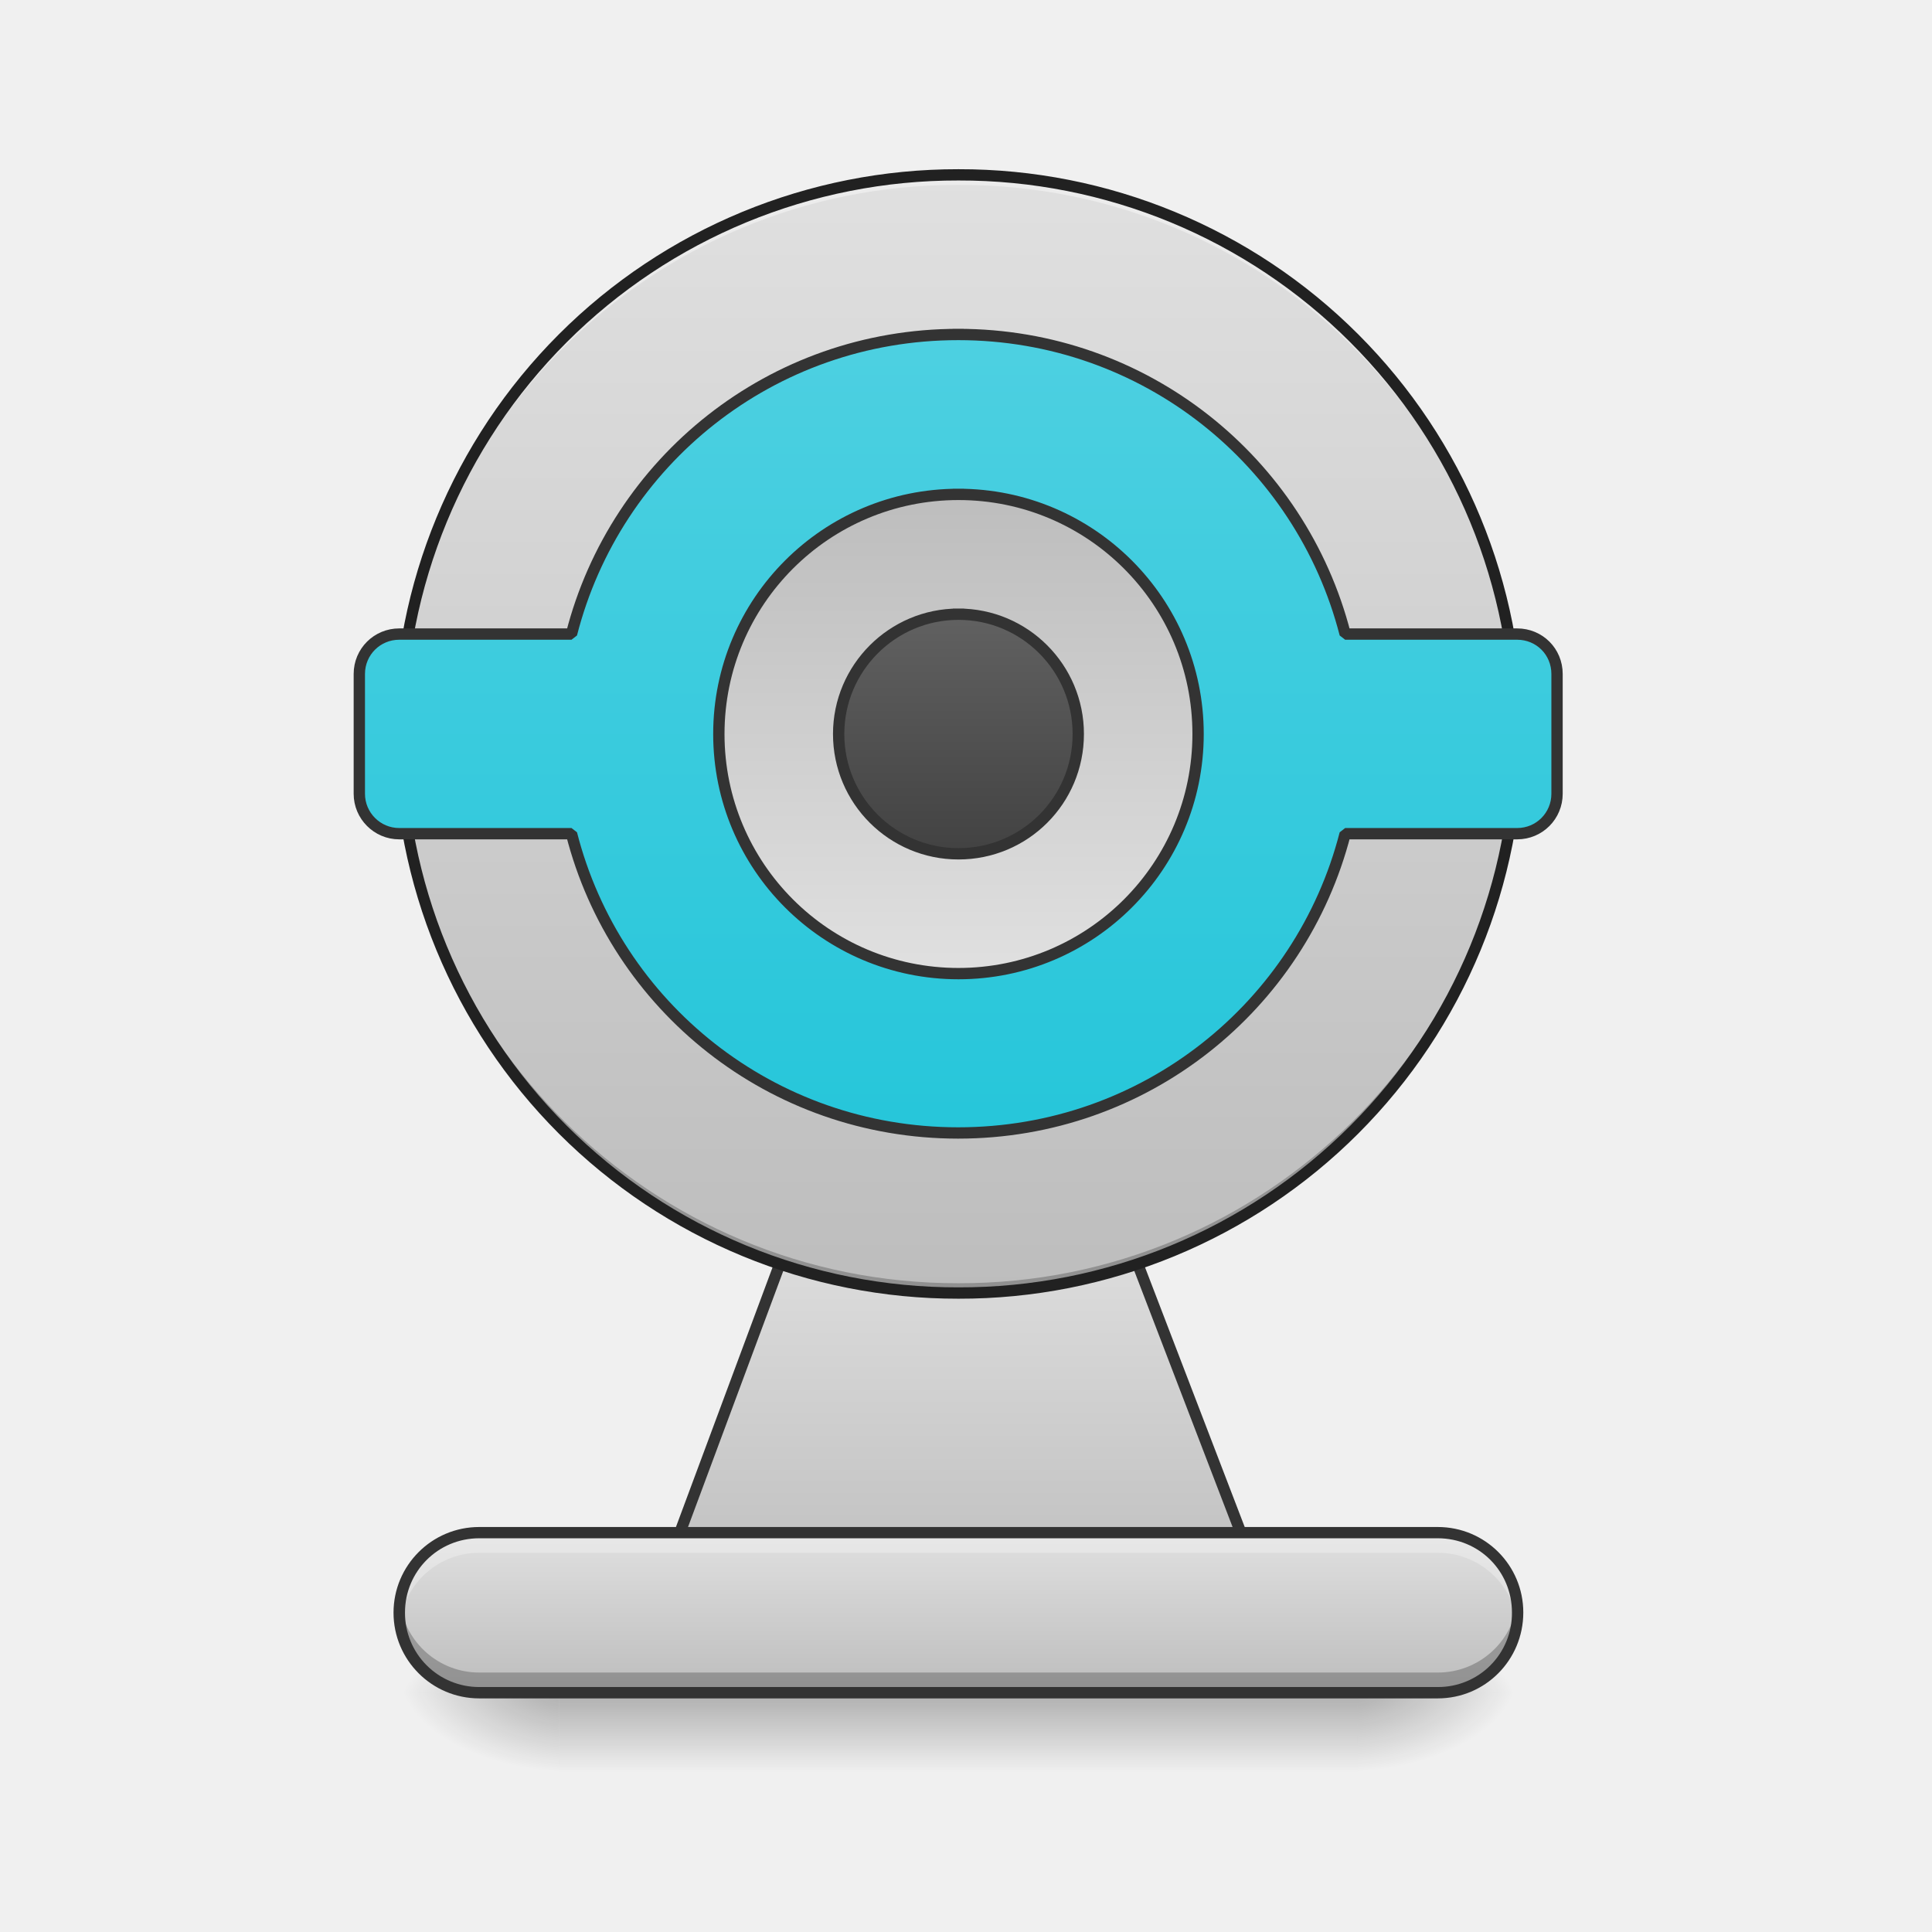
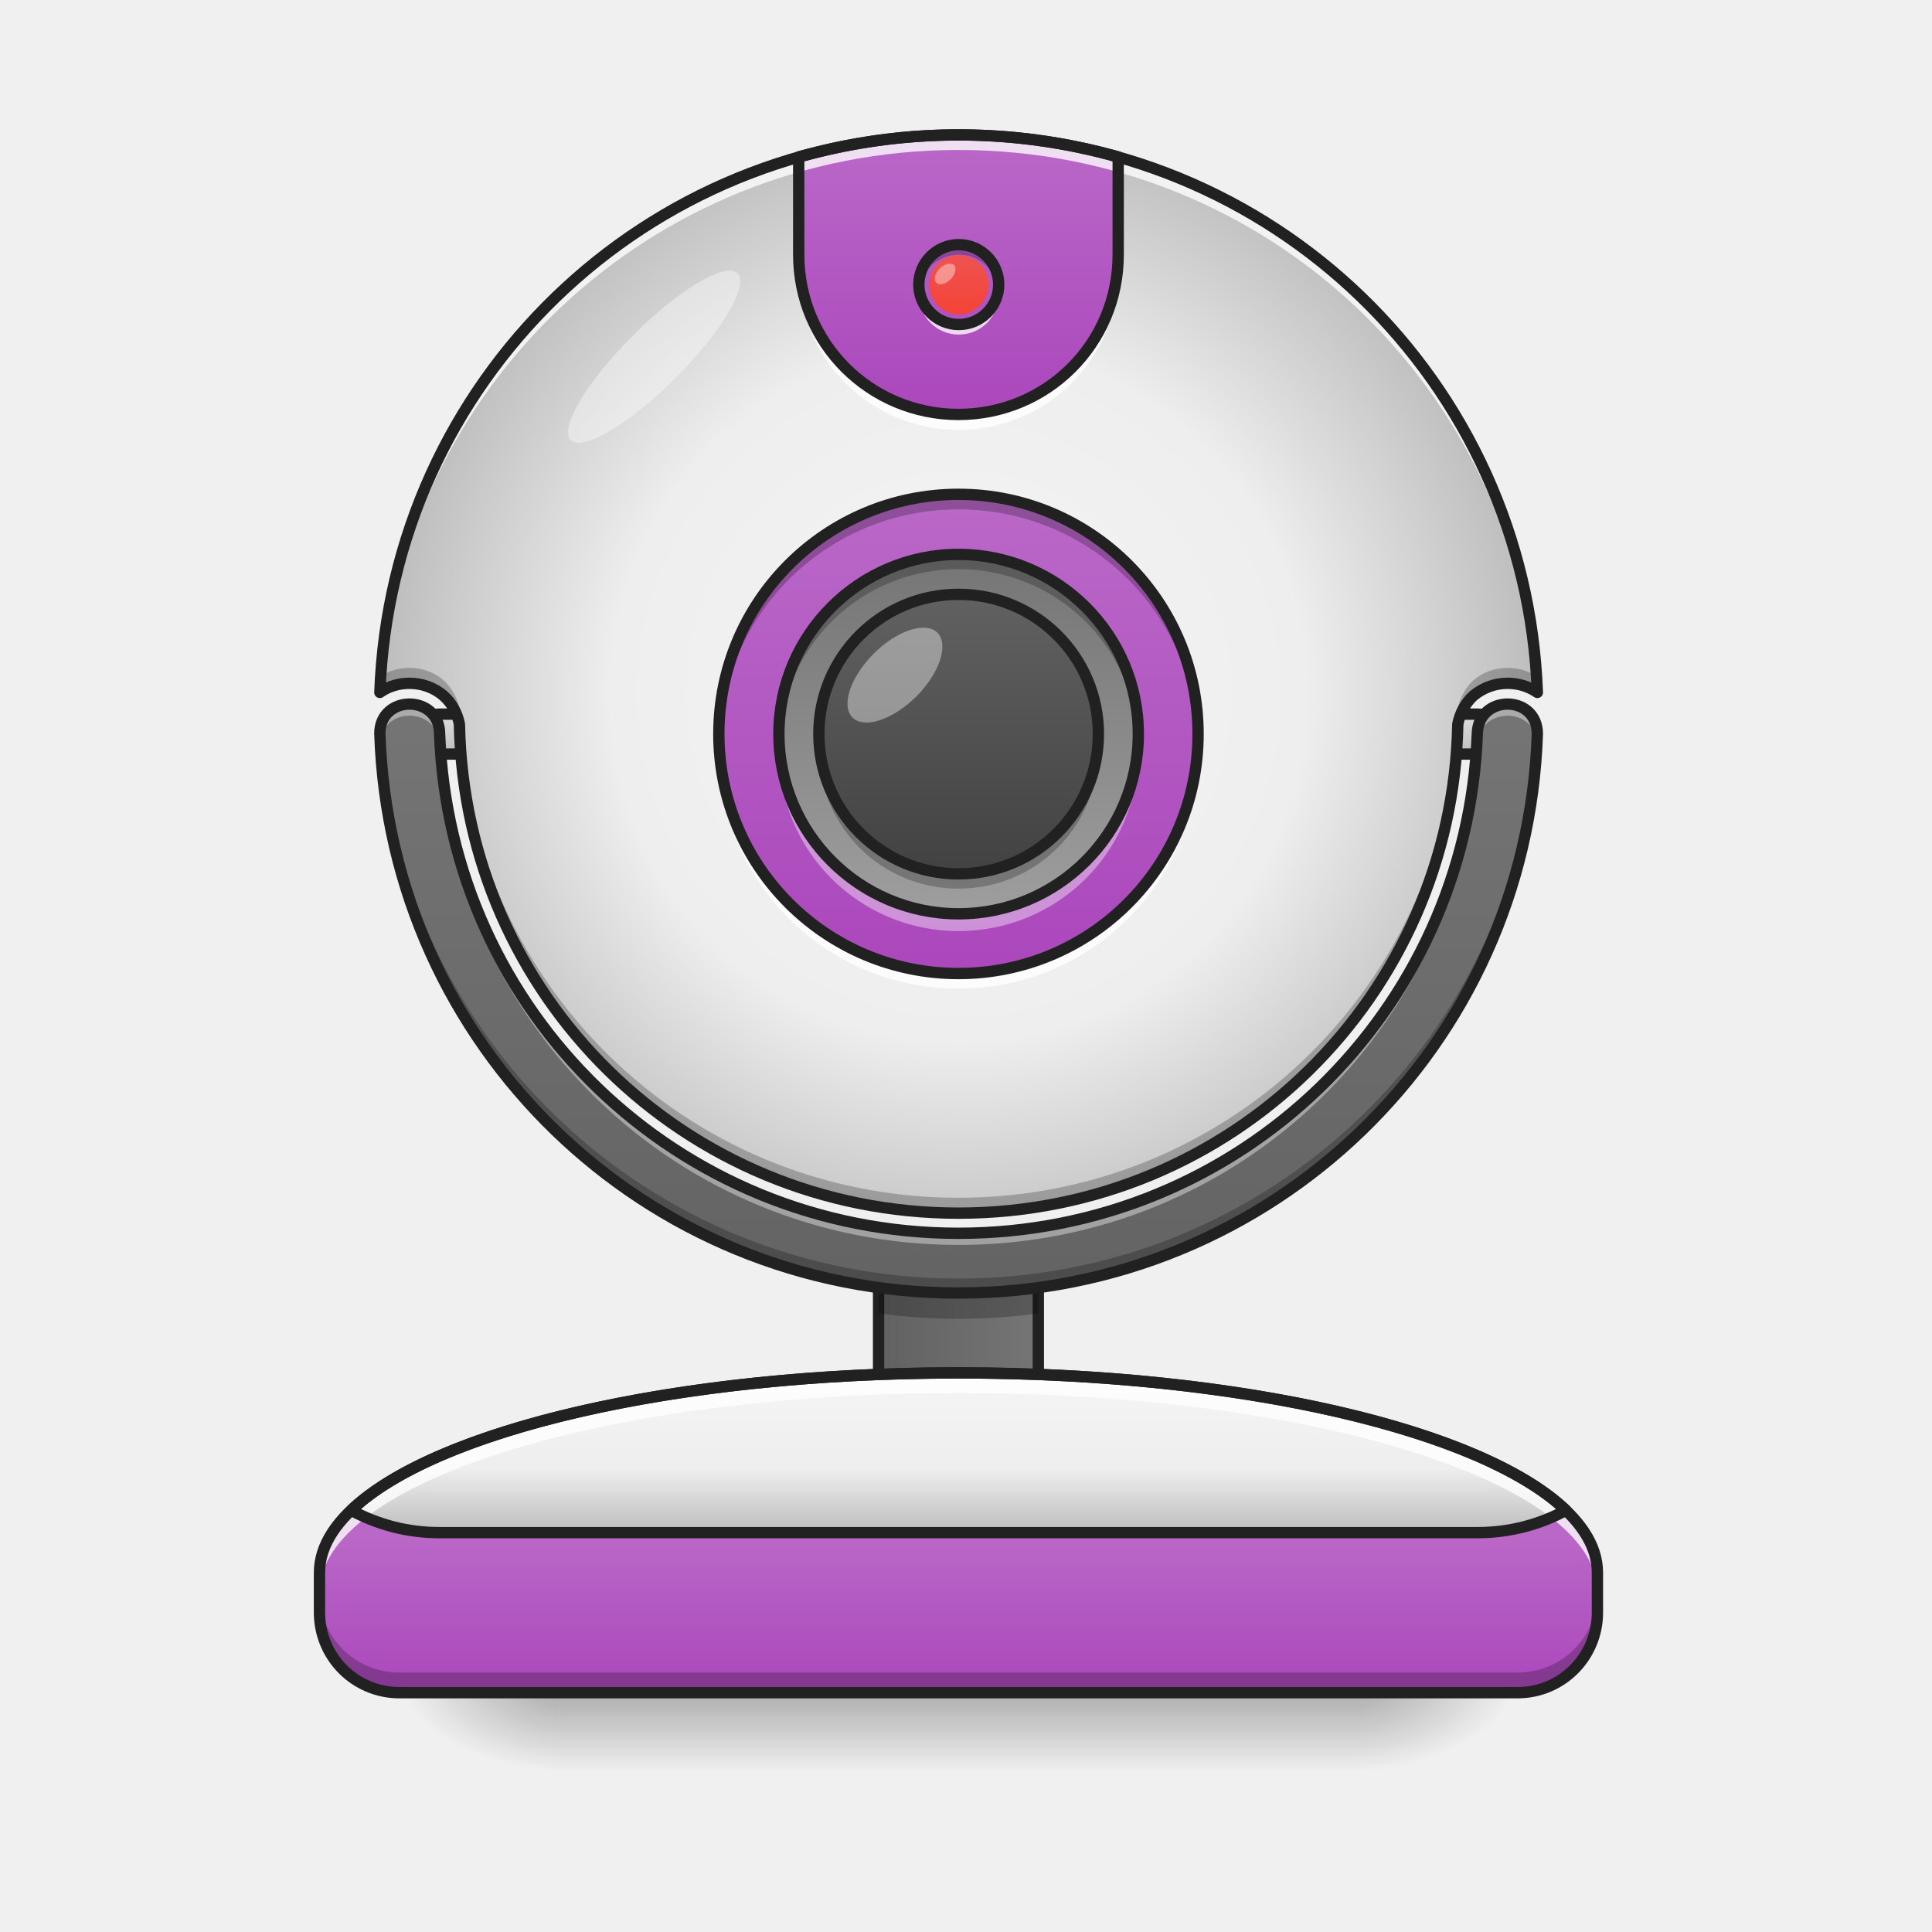
- <svg xmlns="http://www.w3.org/2000/svg" width="32" height="32" viewBox="0 0 24 24">
+ <svg xmlns="http://www.w3.org/2000/svg" width="24px" height="24px" viewBox="0 0 24 24" version="1.1">
  <defs>
-     <radialGradient id="a" gradientUnits="userSpaceOnUse" cx="450.909" cy="189.579" fx="450.909" fy="189.579" r="21.167" gradientTransform="matrix(0 -.0586 -.10548 0 36.617 47.696)">
-       <stop offset="0" stop-opacity=".314" />
-       <stop offset=".222" stop-opacity=".275" />
-       <stop offset="1" stop-opacity="0" />
+     <linearGradient id="linear0" gradientUnits="userSpaceOnUse" x1="119.062" y1="-15.208" x2="119.062" y2="-25.792" gradientTransform="matrix(1,0,0,1,-0.000000000000056843,0)">
+       <stop offset="0" style="stop-color:rgb(74.118%,74.118%,74.118%);stop-opacity:1;" />
+       <stop offset="1" style="stop-color:rgb(87.843%,87.843%,87.843%);stop-opacity:1;" />
+     </linearGradient>
+     <linearGradient id="linear1" gradientUnits="userSpaceOnUse" x1="254" y1="233.5" x2="254" y2="254.667" gradientTransform="matrix(0.0468795,0,0,0.0468795,-0.0000028613,10.07909)">
+       <stop offset="0" style="stop-color:rgb(0%,0%,0%);stop-opacity:0.275;" />
+       <stop offset="1" style="stop-color:rgb(0%,0%,0%);stop-opacity:0;" />
+     </linearGradient>
+     <radialGradient id="radial0" gradientUnits="userSpaceOnUse" cx="450.909" cy="189.579" fx="450.909" fy="189.579" r="21.167" gradientTransform="matrix(0.000000130628,-0.0585994,-0.105479,-0.0000000761539,36.61728,47.6965)">
+       <stop offset="0" style="stop-color:rgb(0%,0%,0%);stop-opacity:0.314;" />
+       <stop offset="0.222" style="stop-color:rgb(0%,0%,0%);stop-opacity:0.275;" />
+       <stop offset="1" style="stop-color:rgb(0%,0%,0%);stop-opacity:0;" />
    </radialGradient>
-     <radialGradient id="b" gradientUnits="userSpaceOnUse" cx="450.909" cy="189.579" fx="450.909" fy="189.579" r="21.167" gradientTransform="matrix(0 .0586 .10548 0 -12.803 -5.646)">
-       <stop offset="0" stop-opacity=".314" />
-       <stop offset=".222" stop-opacity=".275" />
-       <stop offset="1" stop-opacity="0" />
+     <radialGradient id="radial1" gradientUnits="userSpaceOnUse" cx="450.909" cy="189.579" fx="450.909" fy="189.579" r="21.167" gradientTransform="matrix(-0.000000130628,0.0585994,0.105479,0.0000000761539,-12.80251,-5.645609)">
+       <stop offset="0" style="stop-color:rgb(0%,0%,0%);stop-opacity:0.314;" />
+       <stop offset="0.222" style="stop-color:rgb(0%,0%,0%);stop-opacity:0.275;" />
+       <stop offset="1" style="stop-color:rgb(0%,0%,0%);stop-opacity:0;" />
    </radialGradient>
-     <radialGradient id="c" gradientUnits="userSpaceOnUse" cx="450.909" cy="189.579" fx="450.909" fy="189.579" r="21.167" gradientTransform="matrix(0 -.0586 .10548 0 -12.803 47.696)">
-       <stop offset="0" stop-opacity=".314" />
-       <stop offset=".222" stop-opacity=".275" />
-       <stop offset="1" stop-opacity="0" />
+     <radialGradient id="radial2" gradientUnits="userSpaceOnUse" cx="450.909" cy="189.579" fx="450.909" fy="189.579" r="21.167" gradientTransform="matrix(-0.000000130628,-0.0585994,0.105479,-0.0000000761539,-12.80251,47.6965)">
+       <stop offset="0" style="stop-color:rgb(0%,0%,0%);stop-opacity:0.314;" />
+       <stop offset="0.222" style="stop-color:rgb(0%,0%,0%);stop-opacity:0.275;" />
+       <stop offset="1" style="stop-color:rgb(0%,0%,0%);stop-opacity:0;" />
    </radialGradient>
-     <radialGradient id="d" gradientUnits="userSpaceOnUse" cx="450.909" cy="189.579" fx="450.909" fy="189.579" r="21.167" gradientTransform="matrix(0 .0586 -.10548 0 36.617 -5.646)">
-       <stop offset="0" stop-opacity=".314" />
-       <stop offset=".222" stop-opacity=".275" />
-       <stop offset="1" stop-opacity="0" />
+     <radialGradient id="radial3" gradientUnits="userSpaceOnUse" cx="450.909" cy="189.579" fx="450.909" fy="189.579" r="21.167" gradientTransform="matrix(0.000000130628,0.0585994,-0.105479,0.0000000761539,36.61728,-5.64561)">
+       <stop offset="0" style="stop-color:rgb(0%,0%,0%);stop-opacity:0.314;" />
+       <stop offset="0.222" style="stop-color:rgb(0%,0%,0%);stop-opacity:0.275;" />
+       <stop offset="1" style="stop-color:rgb(0%,0%,0%);stop-opacity:0;" />
    </radialGradient>
-     <linearGradient id="e" gradientUnits="userSpaceOnUse" x1="255.323" y1="233.5" x2="255.323" y2="254.667" gradientTransform="matrix(.01002 0 0 .04688 9.101 10.08)">
-       <stop offset="0" stop-opacity=".275" />
-       <stop offset="1" stop-opacity="0" />
+     <linearGradient id="linear2" gradientUnits="userSpaceOnUse" x1="232.833" y1="143.542" x2="275.167" y2="143.542" gradientTransform="matrix(1,0,0,1,0,0)">
+       <stop offset="0" style="stop-color:rgb(38.039%,38.039%,38.039%);stop-opacity:1;" />
+       <stop offset="1" style="stop-color:rgb(45.882%,45.882%,45.882%);stop-opacity:1;" />
    </linearGradient>
-     <linearGradient id="f" gradientUnits="userSpaceOnUse" x1="254" y1="212.333" x2="254" y2="106.5">
-       <stop offset="0" stop-color="#bdbdbd" />
-       <stop offset="1" stop-color="#e0e0e0" />
+     <linearGradient id="linear3" gradientUnits="userSpaceOnUse" x1="920" y1="1535.118" x2="920" y2="1695.118" gradientTransform="matrix(0.0124035,0,0,0.0124035,0,0.00000000000000141)">
+       <stop offset="0" style="stop-color:rgb(72.941%,40.784%,78.431%);stop-opacity:1;" />
+       <stop offset="1" style="stop-color:rgb(67.059%,27.843%,73.725%);stop-opacity:1;" />
    </linearGradient>
-     <linearGradient id="g" gradientUnits="userSpaceOnUse" x1="275.166" y1="233.5" x2="275.166" y2="-62.833" gradientTransform="matrix(.04688 0 0 .04688 -2.48 5.118)">
-       <stop offset="0" stop-color="#bdbdbd" />
-       <stop offset="1" stop-color="#e0e0e0" />
+     <linearGradient id="linear4" gradientUnits="userSpaceOnUse" x1="119.062" y1="-15.208" x2="119.062" y2="-25.792" gradientTransform="matrix(1,0,0,1,0,0)">
+       <stop offset="0" style="stop-color:rgb(74.118%,74.118%,74.118%);stop-opacity:1;" />
+       <stop offset="1" style="stop-color:rgb(87.843%,87.843%,87.843%);stop-opacity:1;" />
    </linearGradient>
-     <linearGradient id="h" gradientUnits="userSpaceOnUse" x1="254" y1="85.333" x2="254" y2="-126.333" gradientTransform="matrix(3.77953 0 0 3.77953 0 812.598)">
-       <stop offset="0" stop-color="#26c6da" />
-       <stop offset="1" stop-color="#4dd0e1" />
+     <linearGradient id="linear5" gradientUnits="userSpaceOnUse" x1="960" y1="1375.118" x2="960" y2="695.118" gradientTransform="matrix(0.0124035,0,0,0.0124035,0,0.00000000000000141)">
+       <stop offset="0" style="stop-color:rgb(38.039%,38.039%,38.039%);stop-opacity:1;" />
+       <stop offset="1" style="stop-color:rgb(45.882%,45.882%,45.882%);stop-opacity:1;" />
    </linearGradient>
-     <linearGradient id="i" gradientUnits="userSpaceOnUse" x1="264.583" y1="-84" x2="264.583" y2="43">
-       <stop offset="0" stop-color="#bdbdbd" />
-       <stop offset="1" stop-color="#e0e0e0" />
+     <radialGradient id="radial4" gradientUnits="userSpaceOnUse" cx="960" cy="699.546" fx="960" fy="699.546" r="579.602" gradientTransform="matrix(0.0124035,0,0,0.0124121,0.0000000158589,-0.0608844)">
+       <stop offset="0" style="stop-color:rgb(96.078%,96.078%,96.078%);stop-opacity:1;" />
+       <stop offset="0.6" style="stop-color:rgb(93.333%,93.333%,93.333%);stop-opacity:1;" />
+       <stop offset="1" style="stop-color:rgb(74.118%,74.118%,74.118%);stop-opacity:1;" />
+     </radialGradient>
+     <linearGradient id="linear6" gradientUnits="userSpaceOnUse" x1="264.583" y1="-84" x2="264.583" y2="43" gradientTransform="matrix(0.0468795,0,0,0.0468795,0,10.07909)">
+       <stop offset="0" style="stop-color:rgb(72.941%,40.784%,78.431%);stop-opacity:1;" />
+       <stop offset="1" style="stop-color:rgb(67.059%,27.843%,73.725%);stop-opacity:1;" />
    </linearGradient>
-     <linearGradient id="j" gradientUnits="userSpaceOnUse" x1="254" y1="233.5" x2="254" y2="191.167" gradientTransform="matrix(.04688 0 0 .04688 0 10.08)">
-       <stop offset="0" stop-color="#bdbdbd" />
-       <stop offset="1" stop-color="#e0e0e0" />
+     <linearGradient id="linear7" gradientUnits="userSpaceOnUse" x1="275.167" y1="148.833" x2="275.167" y2="191.167" gradientTransform="matrix(0.0468795,0,0,0.0468795,0,10.07909)">
+       <stop offset="0" style="stop-color:rgb(96.078%,96.078%,96.078%);stop-opacity:1;" />
+       <stop offset="0.6" style="stop-color:rgb(93.333%,93.333%,93.333%);stop-opacity:1;" />
+       <stop offset="1" style="stop-color:rgb(74.118%,74.118%,74.118%);stop-opacity:1;" />
    </linearGradient>
-     <linearGradient id="k" gradientUnits="userSpaceOnUse" x1="243.417" y1="11.25" x2="243.417" y2="-52.25">
-       <stop offset="0" stop-color="#424242" />
-       <stop offset="1" stop-color="#616161" />
+     <linearGradient id="linear8" gradientUnits="userSpaceOnUse" x1="960" y1="135.118" x2="960" y2="415.118" gradientTransform="matrix(0.0124035,0,0,0.0124035,0,0.00000000000000141)">
+       <stop offset="0" style="stop-color:rgb(72.941%,40.784%,78.431%);stop-opacity:1;" />
+       <stop offset="1" style="stop-color:rgb(67.059%,27.843%,73.725%);stop-opacity:1;" />
+     </linearGradient>
+     <linearGradient id="linear9" gradientUnits="userSpaceOnUse" x1="259.292" y1="-68.125" x2="259.292" y2="27.125" gradientTransform="matrix(0.0468795,0,0,0.0468795,0,10.07909)">
+       <stop offset="0" style="stop-color:rgb(45.882%,45.882%,45.882%);stop-opacity:1;" />
+       <stop offset="1" style="stop-color:rgb(61.961%,61.961%,61.961%);stop-opacity:1;" />
+     </linearGradient>
+     <linearGradient id="linear10" gradientUnits="userSpaceOnUse" x1="254" y1="27.125" x2="254" y2="-68.125" gradientTransform="matrix(0.0364618,0,0,0.0364618,2.646086,9.865525)">
+       <stop offset="0" style="stop-color:rgb(25.882%,25.882%,25.882%);stop-opacity:1;" />
+       <stop offset="1" style="stop-color:rgb(38.039%,38.039%,38.039%);stop-opacity:1;" />
+     </linearGradient>
+     <linearGradient id="linear11" gradientUnits="userSpaceOnUse" x1="169.333" y1="-15.208" x2="169.333" y2="-25.792" gradientTransform="matrix(0.0695734,0,0,0.0695734,0.130234,4.962728)">
+       <stop offset="0" style="stop-color:rgb(95.686%,26.275%,21.176%);stop-opacity:1;" />
+       <stop offset="1" style="stop-color:rgb(93.725%,32.549%,31.373%);stop-opacity:1;" />
    </linearGradient>
  </defs>
-   <path d="M16.867 21.027h1.985v-.996h-1.985zm0 0" fill="url(#a)" />
-   <path d="M6.945 21.027H4.961v.993h1.984zm0 0" fill="url(#b)" />
-   <path d="M6.945 21.027H4.961v-.996h1.984zm0 0" fill="url(#c)" />
-   <path d="M16.867 21.027h1.985v.993h-1.985zm0 0" fill="url(#d)" />
-   <path d="M6.945 20.531h9.922v1.489H6.945zm0 0" fill="url(#e)" />
-   <path d="M232.811 85.305h42.33c11.748 0 16.998 10.249 21.164 21.164l32.497 84.659c4.25 10.999-41.913 21.165-53.662 21.165h-42.329c-11.665 0-56.744-10.166-52.662-21.165l31.497-84.659c4.083-10.999 9.5-21.164 21.165-21.164zm0 0" transform="matrix(.04688 0 0 .04688 0 10.08)" fill="url(#f)" stroke-width="3" stroke-linecap="square" stroke-linejoin="bevel" stroke="#333" />
-   <path d="M11.906 2.172a6.945 6.945 0 1 1 0 13.89 6.945 6.945 0 0 1 0-13.89zm0 0" fill="url(#g)" />
-   <path d="M11.906 2.172a6.93 6.93 0 0 0-6.945 6.945v.063a6.93 6.93 0 0 1 6.945-6.883 6.927 6.927 0 0 1 6.946 6.883v-.063a6.93 6.93 0 0 0-6.946-6.945zm0 0" fill="#fff" fill-opacity=".392" />
-   <path d="M11.906 16.063a6.93 6.93 0 0 1-6.945-6.946v-.062a6.933 6.933 0 0 0 6.945 6.886 6.93 6.93 0 0 0 6.946-6.886v.062a6.93 6.93 0 0 1-6.946 6.945zm0 0" fill-opacity=".235" />
-   <path d="M11.906 2.102a7.003 7.003 0 0 0-7.015 7.015 7.003 7.003 0 0 0 7.015 7.016 7 7 0 0 0 7.016-7.016 7 7 0 0 0-7.016-7.015zm0 .14a6.858 6.858 0 0 1 6.875 6.875 6.855 6.855 0 0 1-6.875 6.875 6.858 6.858 0 0 1-6.875-6.875 6.86 6.86 0 0 1 6.875-6.875zm0 0" fill="#212121" />
-   <path d="M959.908 335.086c-187.068 0-343.274 127.232-387.364 300.129H399.962c-22.045 0-39.996 17.636-39.996 39.996V795.2c0 22.045 17.95 39.996 39.996 39.996h172.582c44.09 172.897 200.296 299.814 387.364 299.814 187.07 0 343.275-126.917 387.68-299.814h172.267c22.36 0 39.996-17.951 39.996-39.996V675.21c0-22.36-17.636-39.996-39.996-39.996h-172.267c-44.405-172.897-200.61-300.129-387.68-300.129zm0 0" transform="scale(.0124)" fill="url(#h)" stroke-width="11.339" stroke-linecap="square" stroke-linejoin="bevel" stroke="#333" />
-   <path d="M253.976-84.013c35.08 0 63.494 28.414 63.494 63.494s-28.414 63.494-63.494 63.494-63.494-28.414-63.494-63.494 28.414-63.494 63.494-63.494zm0 0" transform="matrix(.04688 0 0 .04688 0 10.08)" fill="url(#i)" stroke-width="3" stroke-linecap="square" stroke-linejoin="bevel" stroke="#333" />
-   <path d="M5.953 19.04H17.86c.551 0 .993.444.993.991 0 .551-.442.996-.993.996H5.953a.994.994 0 0 1 0-1.988zm0 0" fill="url(#j)" />
-   <path d="M253.976-52.266c17.581 0 31.747 14.25 31.747 31.747 0 17.582-14.166 31.747-31.747 31.747-17.499 0-31.747-14.165-31.747-31.747 0-17.498 14.248-31.747 31.747-31.747zm0 0" transform="matrix(.04688 0 0 .04688 0 10.08)" fill="url(#k)" stroke-width="3" stroke-linecap="square" stroke-linejoin="bevel" stroke="#333" />
-   <path d="M5.953 19.04a.991.991 0 0 0-.984 1.116.992.992 0 0 1 .984-.867H17.86c.508 0 .926.379.989.867.004-.039.004-.082.004-.125a.991.991 0 0 0-.993-.992zm0 0" fill="#f6f6f6" fill-opacity=".392" />
-   <path d="M4.969 19.91a.992.992 0 0 0 .984 1.117H17.86c.551 0 .993-.445.993-.996 0-.039 0-.082-.004-.12a.996.996 0 0 1-.989.866H5.953a.992.992 0 0 1-.984-.867zm0 0" fill-opacity=".235" />
-   <path d="M5.953 18.969a1.064 1.064 0 0 0 0 2.129H17.86c.59 0 1.063-.477 1.063-1.067 0-.586-.473-1.062-1.063-1.062zm0 .14H17.86c.516 0 .922.41.922.922a.917.917 0 0 1-.922.926H5.953a.92.92 0 0 1-.922-.926c0-.511.41-.922.922-.922zm0 0" fill="#333" />
+   <g id="surface1">
+     <path style="fill-rule:nonzero;fill:url(#linear0);stroke-width:3;stroke-linecap:round;stroke-linejoin:round;stroke:rgb(12.941%,12.941%,12.941%);stroke-opacity:1;stroke-miterlimit:4;" d="M 116.421 -25.768 L 121.671 -25.768 C 124.671 -25.768 127.004 -23.435 127.004 -20.519 C 127.004 -17.602 124.671 -15.186 121.671 -15.186 L 116.421 -15.186 C 113.505 -15.186 111.089 -17.602 111.089 -20.519 C 111.089 -23.435 113.505 -25.768 116.421 -25.768 Z M 116.421 -25.768 " transform="matrix(0.0468795,0,0,0.0468795,12.6516,10.07909)" />
+     <path style=" stroke:none;fill-rule:nonzero;fill:url(#linear1);" d="M 6.945 21.027 L 16.867 21.027 L 16.867 22.02 L 6.945 22.02 Z M 6.945 21.027 " />
+     <path style=" stroke:none;fill-rule:nonzero;fill:url(#radial0);" d="M 16.867 21.027 L 18.852 21.027 L 18.852 20.031 L 16.867 20.031 Z M 16.867 21.027 " />
+     <path style=" stroke:none;fill-rule:nonzero;fill:url(#radial1);" d="M 6.945 21.027 L 4.961 21.027 L 4.961 22.02 L 6.945 22.02 Z M 6.945 21.027 " />
+     <path style=" stroke:none;fill-rule:nonzero;fill:url(#radial2);" d="M 6.945 21.027 L 4.961 21.027 L 4.961 20.031 L 6.945 20.031 Z M 6.945 21.027 " />
+     <path style=" stroke:none;fill-rule:nonzero;fill:url(#radial3);" d="M 16.867 21.027 L 18.852 21.027 L 18.852 22.02 L 16.867 22.02 Z M 16.867 21.027 " />
+     <path style="fill-rule:nonzero;fill:url(#linear2);stroke-width:3;stroke-linecap:round;stroke-linejoin:round;stroke:rgb(12.941%,12.941%,12.941%);stroke-opacity:1;stroke-miterlimit:4;" d="M 243.393 117.052 L 264.558 117.052 C 270.391 117.052 275.14 121.801 275.14 127.634 L 275.14 159.381 C 275.14 165.297 270.391 169.963 264.558 169.963 L 243.393 169.963 C 237.561 169.963 232.811 165.297 232.811 159.381 L 232.811 127.634 C 232.811 121.801 237.561 117.052 243.393 117.052 Z M 243.393 117.052 " transform="matrix(0.0468795,0,0,0.0468795,0,10.07909)" />
+     <path style=" stroke:none;fill-rule:nonzero;fill:url(#linear3);" d="M 11.906 17.055 C 7.508 17.055 3.969 18.164 3.969 19.535 L 3.969 20.031 C 3.969 20.582 4.41 21.027 4.961 21.027 L 18.852 21.027 C 19.402 21.027 19.844 20.582 19.844 20.031 L 19.844 19.535 C 19.844 18.164 16.305 17.055 11.906 17.055 Z M 11.906 17.055 " />
+     <path style="fill-rule:nonzero;fill:url(#linear4);stroke-width:3;stroke-linecap:round;stroke-linejoin:round;stroke:rgb(12.941%,12.941%,12.941%);stroke-opacity:1;stroke-miterlimit:4;" d="M 116.406 -25.768 L 121.738 -25.768 C 124.655 -25.768 126.988 -23.435 126.988 -20.519 C 126.988 -17.602 124.655 -15.186 121.738 -15.186 L 116.406 -15.186 C 113.489 -15.186 111.156 -17.602 111.156 -20.519 C 111.156 -23.435 113.489 -25.768 116.406 -25.768 Z M 116.406 -25.768 " transform="matrix(0.0468795,0,0,0.0468795,0,10.07909)" />
+     <path style=" stroke:none;fill-rule:nonzero;fill:url(#linear5);" d="M 5.086 8.746 C 4.902 8.746 4.715 8.871 4.719 9.117 C 4.848 12.988 8.004 16.062 11.906 16.062 C 15.809 16.062 18.969 12.988 19.098 9.117 C 19.098 8.871 18.914 8.746 18.727 8.746 C 18.543 8.746 18.355 8.871 18.352 9.117 C 18.223 12.574 15.398 15.32 11.906 15.32 C 8.418 15.32 5.59 12.574 5.461 9.117 C 5.461 8.871 5.273 8.746 5.086 8.746 Z M 5.086 8.746 " />
+     <path style=" stroke:none;fill-rule:nonzero;fill:url(#radial4);" d="M 11.906 1.676 C 8.012 1.676 4.859 4.742 4.719 8.602 C 4.828 8.523 4.961 8.488 5.086 8.488 C 5.238 8.488 5.391 8.539 5.512 8.645 C 5.609 8.73 5.68 8.855 5.707 8.996 C 5.773 12.371 8.512 15.07 11.906 15.07 C 15.301 15.07 18.043 12.371 18.109 8.996 C 18.137 8.855 18.207 8.73 18.301 8.645 C 18.426 8.539 18.578 8.488 18.727 8.488 C 18.855 8.488 18.984 8.523 19.098 8.602 C 18.957 4.742 15.805 1.676 11.906 1.676 Z M 11.906 1.676 " />
+     <path style=" stroke:none;fill-rule:nonzero;fill:url(#linear6);" d="M 11.906 6.141 C 13.551 6.141 14.883 7.473 14.883 9.117 C 14.883 10.762 13.551 12.094 11.906 12.094 C 10.262 12.094 8.93 10.762 8.93 9.117 C 8.93 7.473 10.262 6.141 11.906 6.141 Z M 11.906 6.141 " />
+     <path style=" stroke:none;fill-rule:nonzero;fill:rgb(36.863%,36.863%,36.863%);fill-opacity:1;" d="M 11.91 3.039 C 12.184 3.039 12.406 3.262 12.406 3.535 C 12.406 3.809 12.184 4.031 11.91 4.031 C 11.637 4.031 11.414 3.809 11.414 3.535 C 11.414 3.262 11.637 3.039 11.91 3.039 Z M 11.91 3.039 " />
+     <path style=" stroke:none;fill-rule:nonzero;fill:url(#linear7);" d="M 11.906 17.055 C 8.379 17.055 5.398 17.77 4.363 18.762 C 4.688 18.938 5.059 19.039 5.457 19.039 L 18.355 19.039 C 18.754 19.039 19.129 18.938 19.453 18.762 C 18.414 17.77 15.438 17.055 11.906 17.055 Z M 11.906 17.055 " />
+     <path style=" stroke:none;fill-rule:nonzero;fill:rgb(100%,100%,100%);fill-opacity:0.784;" d="M 11.906 17.055 C 7.508 17.055 3.969 18.164 3.969 19.535 L 3.969 19.785 C 3.969 18.41 7.508 17.305 11.906 17.305 C 16.305 17.305 19.844 18.41 19.844 19.785 L 19.844 19.535 C 19.844 18.164 16.305 17.055 11.906 17.055 Z M 11.906 17.055 " />
+     <path style=" stroke:none;fill-rule:nonzero;fill:rgb(0%,0%,0%);fill-opacity:0.235;" d="M 3.969 19.785 L 3.969 20.031 C 3.969 20.582 4.41 21.027 4.961 21.027 L 18.852 21.027 C 19.402 21.027 19.844 20.582 19.844 20.031 L 19.844 19.785 C 19.844 20.336 19.402 20.777 18.852 20.777 L 4.961 20.777 C 4.41 20.777 3.969 20.336 3.969 19.785 Z M 3.969 19.785 " />
+     <path style="fill:none;stroke-width:11.339;stroke-linecap:round;stroke-linejoin:round;stroke:rgb(12.941%,12.941%,12.941%);stroke-opacity:1;stroke-miterlimit:4;" d="M 959.908 1374.987 C 605.297 1374.987 319.969 1464.427 319.969 1574.968 L 319.969 1614.964 C 319.969 1659.369 355.557 1695.271 399.962 1695.271 L 1519.855 1695.271 C 1564.26 1695.271 1599.847 1659.369 1599.847 1614.964 L 1599.847 1574.968 C 1599.847 1464.427 1314.52 1374.987 959.908 1374.987 Z M 959.908 1374.987 " transform="matrix(0.0124035,0,0,0.0124035,0,0)" />
+     <path style=" stroke:none;fill-rule:nonzero;fill:rgb(0%,0%,0%);fill-opacity:0.235;" d="M 10.922 15.992 C 10.918 16.016 10.914 16.039 10.914 16.062 L 10.914 16.316 C 11.238 16.359 11.57 16.383 11.906 16.383 C 12.246 16.383 12.574 16.359 12.898 16.316 L 12.898 16.062 C 12.898 16.039 12.898 16.016 12.895 15.992 C 12.57 16.035 12.242 16.059 11.906 16.059 C 11.574 16.059 11.242 16.035 10.922 15.992 Z M 10.922 15.992 " />
+     <path style=" stroke:none;fill-rule:nonzero;fill:rgb(100%,100%,100%);fill-opacity:0.392;" d="M 5.086 8.746 C 4.902 8.746 4.715 8.871 4.719 9.117 C 4.719 9.148 4.719 9.176 4.723 9.203 C 4.746 8.996 4.918 8.891 5.086 8.891 C 5.273 8.891 5.461 9.016 5.461 9.262 C 5.59 12.723 8.418 15.465 11.906 15.465 C 15.398 15.465 18.223 12.723 18.352 9.262 C 18.355 9.016 18.543 8.891 18.727 8.891 C 18.898 8.891 19.066 8.996 19.094 9.203 C 19.094 9.176 19.098 9.148 19.098 9.117 C 19.098 8.871 18.914 8.746 18.727 8.746 C 18.543 8.746 18.355 8.871 18.352 9.117 C 18.223 12.574 15.398 15.32 11.906 15.32 C 8.418 15.32 5.59 12.574 5.461 9.117 C 5.461 8.871 5.273 8.746 5.086 8.746 Z M 5.086 8.746 " />
+     <path style=" stroke:none;fill-rule:nonzero;fill:rgb(0%,0%,0%);fill-opacity:0.235;" d="M 19.094 9.047 C 18.906 12.863 15.773 15.883 11.906 15.883 C 8.043 15.883 4.91 12.863 4.723 9.047 C 4.719 9.07 4.719 9.094 4.719 9.117 C 4.848 12.988 8.004 16.062 11.906 16.062 C 15.809 16.062 18.969 12.988 19.098 9.117 C 19.098 9.094 19.094 9.07 19.094 9.047 Z M 19.094 9.047 " />
+     <path style="fill:none;stroke-width:11.339;stroke-linecap:round;stroke-linejoin:round;stroke:rgb(12.941%,12.941%,12.941%);stroke-opacity:1;stroke-miterlimit:4;" d="M 410.04 705.13 C 395.238 705.13 380.121 715.207 380.436 735.048 C 390.829 1047.144 645.293 1294.995 959.908 1294.995 C 1274.524 1294.995 1529.303 1047.144 1539.696 735.048 C 1539.696 715.207 1524.894 705.13 1509.777 705.13 C 1494.975 705.13 1479.859 715.207 1479.544 735.048 C 1469.151 1013.762 1241.456 1235.158 959.908 1235.158 C 678.675 1235.158 450.666 1013.762 440.273 735.048 C 440.273 715.207 425.156 705.13 410.04 705.13 Z M 410.04 705.13 " transform="matrix(0.0124035,0,0,0.0124035,0,0)" />
+     <path style=" stroke:none;fill-rule:nonzero;fill:url(#linear8);" d="M 11.906 1.676 C 11.219 1.676 10.555 1.773 9.922 1.949 L 9.922 3.164 C 9.922 4.266 10.809 5.148 11.906 5.148 C 13.008 5.148 13.891 4.266 13.891 3.164 L 13.891 1.949 C 13.262 1.773 12.598 1.676 11.906 1.676 Z M 11.906 1.676 " />
+     <path style=" stroke:none;fill-rule:nonzero;fill:rgb(100%,100%,100%);fill-opacity:0.784;" d="M 11.906 1.676 C 8.012 1.676 4.859 4.742 4.719 8.602 C 4.723 8.598 4.727 8.598 4.727 8.594 C 4.965 4.824 8.078 1.863 11.906 1.863 C 15.738 1.863 18.852 4.824 19.086 8.594 C 19.09 8.598 19.094 8.598 19.098 8.602 C 18.957 4.742 15.805 1.676 11.906 1.676 Z M 11.906 1.676 " />
+     <path style=" stroke:none;fill-rule:nonzero;fill:rgb(0%,0%,0%);fill-opacity:0.235;" d="M 5.086 8.297 C 4.965 8.297 4.836 8.328 4.727 8.402 C 4.723 8.469 4.719 8.535 4.719 8.602 C 4.828 8.523 4.961 8.488 5.086 8.488 C 5.238 8.488 5.391 8.539 5.512 8.645 C 5.609 8.73 5.68 8.855 5.707 8.996 C 5.773 12.371 8.512 15.07 11.906 15.07 C 15.301 15.07 18.043 12.371 18.109 8.996 C 18.137 8.855 18.207 8.73 18.301 8.645 C 18.426 8.539 18.578 8.488 18.727 8.488 C 18.855 8.488 18.984 8.523 19.098 8.602 C 19.094 8.535 19.09 8.469 19.086 8.402 C 18.977 8.328 18.852 8.297 18.727 8.297 C 18.578 8.297 18.426 8.344 18.301 8.453 C 18.207 8.539 18.137 8.664 18.109 8.801 C 18.043 12.18 15.301 14.879 11.906 14.879 C 8.512 14.879 5.773 12.18 5.707 8.801 C 5.68 8.664 5.609 8.539 5.512 8.453 C 5.391 8.344 5.238 8.297 5.086 8.297 Z M 5.086 8.297 " />
+     <path style=" stroke:none;fill-rule:nonzero;fill:rgb(100%,100%,100%);fill-opacity:0.392;" d="M 11.906 11.566 C 10.672 11.566 9.676 10.57 9.676 9.336 C 9.676 9.305 9.676 9.273 9.676 9.242 C 9.727 10.434 10.703 11.383 11.906 11.383 C 13.113 11.383 14.09 10.434 14.137 9.242 C 14.141 9.273 14.141 9.305 14.141 9.336 C 14.141 10.57 13.145 11.566 11.906 11.566 Z M 10.172 9.242 C 10.172 9.211 10.172 9.18 10.172 9.148 C 10.172 8.188 10.945 7.414 11.906 7.414 C 12.871 7.414 13.645 8.188 13.645 9.148 C 13.645 9.18 13.645 9.211 13.641 9.242 C 13.594 8.324 12.84 7.598 11.906 7.598 C 10.977 7.598 10.223 8.324 10.172 9.242 Z M 10.172 9.242 " />
+     <path style="fill:none;stroke-width:11.339;stroke-linecap:round;stroke-linejoin:round;stroke:rgb(12.941%,12.941%,12.941%);stroke-opacity:1;stroke-miterlimit:4;" d="M 959.908 135.105 C 645.923 135.105 391.774 382.326 380.436 693.477 C 389.254 687.179 399.962 684.344 410.04 684.344 C 422.322 684.344 434.604 688.438 444.367 696.941 C 452.24 703.87 457.909 713.948 460.114 725.285 C 465.467 997.385 686.234 1215.002 959.908 1215.002 C 1233.583 1215.002 1454.664 997.385 1460.018 725.285 C 1462.223 713.948 1467.891 703.87 1475.45 696.941 C 1485.528 688.438 1497.81 684.344 1509.777 684.344 C 1520.17 684.344 1530.563 687.179 1539.696 693.477 C 1528.358 382.326 1274.209 135.105 959.908 135.105 Z M 959.908 135.105 " transform="matrix(0.0124035,0,0,0.0124035,0,0)" />
+     <path style=" stroke:none;fill-rule:nonzero;fill:rgb(0%,0%,0%);fill-opacity:0.235;" d="M 11.906 6.141 C 10.258 6.141 8.93 7.469 8.93 9.117 C 8.93 9.148 8.93 9.18 8.934 9.211 C 8.98 7.605 10.289 6.328 11.906 6.328 C 13.527 6.328 14.832 7.605 14.883 9.211 C 14.883 9.18 14.883 9.148 14.883 9.117 C 14.883 7.469 13.555 6.141 11.906 6.141 Z M 11.906 6.141 " />
+     <path style=" stroke:none;fill-rule:nonzero;fill:rgb(100%,100%,100%);fill-opacity:0.784;" d="M 11.906 12.281 C 10.258 12.281 8.93 10.953 8.93 9.305 C 8.93 9.273 8.93 9.242 8.934 9.211 C 8.98 10.816 10.289 12.094 11.906 12.094 C 13.527 12.094 14.832 10.816 14.883 9.211 C 14.883 9.242 14.883 9.273 14.883 9.305 C 14.883 10.953 13.555 12.281 11.906 12.281 Z M 11.906 12.281 " />
+     <path style="fill:none;stroke-width:3;stroke-linecap:round;stroke-linejoin:round;stroke:rgb(12.941%,12.941%,12.941%);stroke-opacity:1;stroke-miterlimit:4;" d="M 253.976 -84.013 C 289.056 -84.013 317.47 -55.599 317.47 -20.519 C 317.47 14.561 289.056 42.975 253.976 42.975 C 218.896 42.975 190.482 14.561 190.482 -20.519 C 190.482 -55.599 218.896 -84.013 253.976 -84.013 Z M 253.976 -84.013 " transform="matrix(0.0468795,0,0,0.0468795,0,10.07909)" />
+     <path style=" stroke:none;fill-rule:nonzero;fill:url(#linear9);" d="M 11.906 6.887 C 10.672 6.887 9.676 7.883 9.676 9.117 C 9.676 10.355 10.672 11.352 11.906 11.352 C 13.145 11.352 14.141 10.355 14.141 9.117 C 14.141 7.883 13.145 6.887 11.906 6.887 Z M 11.906 7.383 C 12.871 7.383 13.645 8.156 13.645 9.117 C 13.645 10.078 12.871 10.855 11.906 10.855 C 10.945 10.855 10.172 10.078 10.172 9.117 C 10.172 8.156 10.945 7.383 11.906 7.383 Z M 11.906 7.383 " />
+     <path style=" stroke:none;fill-rule:nonzero;fill:rgb(0%,0%,0%);fill-opacity:0.235;" d="M 11.906 6.887 C 10.672 6.887 9.676 7.883 9.676 9.117 C 9.676 9.148 9.676 9.18 9.676 9.211 C 9.727 8.02 10.703 7.07 11.906 7.07 C 13.113 7.07 14.09 8.02 14.137 9.211 C 14.141 9.18 14.141 9.148 14.141 9.117 C 14.141 7.883 13.145 6.887 11.906 6.887 Z M 10.172 9.211 C 10.172 9.242 10.172 9.273 10.172 9.305 C 10.172 10.266 10.945 11.039 11.906 11.039 C 12.871 11.039 13.645 10.266 13.645 9.305 C 13.645 9.273 13.645 9.242 13.641 9.211 C 13.594 10.129 12.84 10.855 11.906 10.855 C 10.977 10.855 10.223 10.129 10.172 9.211 Z M 10.172 9.211 " />
+     <path style="fill:none;stroke-width:3;stroke-linecap:round;stroke-linejoin:round;stroke:rgb(12.941%,12.941%,12.941%);stroke-opacity:1;stroke-miterlimit:4;" d="M 253.976 -68.097 C 280.307 -68.097 301.638 -46.766 301.638 -20.519 C 301.638 5.812 280.307 27.144 253.976 27.144 C 227.728 27.144 206.397 5.812 206.397 -20.519 C 206.397 -46.766 227.728 -68.097 253.976 -68.097 Z M 253.976 -68.097 " transform="matrix(0.0468795,0,0,0.0468795,0,10.07909)" />
+     <path style=" stroke:none;fill-rule:nonzero;fill:url(#linear10);" d="M 11.906 7.383 C 12.867 7.383 13.645 8.16 13.645 9.117 C 13.645 10.078 12.867 10.855 11.906 10.855 C 10.949 10.855 10.172 10.078 10.172 9.117 C 10.172 8.16 10.949 7.383 11.906 7.383 Z M 11.906 7.383 " />
+     <path style=" stroke:none;fill-rule:nonzero;fill:rgb(100%,100%,100%);fill-opacity:0.392;" d="M 10.852 8.121 C 11.141 7.832 11.496 7.715 11.645 7.859 C 11.789 8.008 11.672 8.363 11.383 8.652 C 11.09 8.941 10.738 9.059 10.59 8.914 C 10.445 8.766 10.562 8.414 10.852 8.121 Z M 10.852 8.121 " />
+     <path style=" stroke:none;fill-rule:nonzero;fill:rgb(100%,100%,100%);fill-opacity:0.392;" d="M 7.863 4.168 C 8.434 3.594 9.016 3.25 9.16 3.395 C 9.309 3.543 8.961 4.125 8.391 4.695 C 7.82 5.27 7.234 5.613 7.09 5.469 C 6.945 5.32 7.289 4.738 7.863 4.168 Z M 7.863 4.168 " />
+     <path style="fill:none;stroke-width:3;stroke-linecap:round;stroke-linejoin:round;stroke:rgb(12.941%,12.941%,12.941%);stroke-opacity:1;stroke-miterlimit:4;" d="M 253.976 -57.515 C 274.474 -57.515 291.056 -40.933 291.056 -20.519 C 291.056 -0.021 274.474 16.561 253.976 16.561 C 233.561 16.561 216.979 -0.021 216.979 -20.519 C 216.979 -40.933 233.561 -57.515 253.976 -57.515 Z M 253.976 -57.515 " transform="matrix(0.0468795,0,0,0.0468795,0,10.07909)" />
+     <path style=" stroke:none;fill-rule:nonzero;fill:url(#linear11);" d="M 11.91 3.168 C 12.113 3.168 12.281 3.332 12.281 3.535 C 12.281 3.738 12.113 3.906 11.91 3.906 C 11.707 3.906 11.543 3.738 11.543 3.535 C 11.543 3.332 11.707 3.168 11.91 3.168 Z M 11.91 3.168 " />
+     <path style=" stroke:none;fill-rule:nonzero;fill:rgb(100%,100%,100%);fill-opacity:0.784;" d="M 11.418 3.598 C 11.418 3.617 11.414 3.641 11.414 3.66 C 11.414 3.934 11.637 4.156 11.91 4.156 C 12.188 4.156 12.406 3.934 12.406 3.66 C 12.406 3.641 12.406 3.617 12.402 3.598 C 12.375 3.844 12.164 4.031 11.91 4.031 C 11.656 4.031 11.449 3.844 11.418 3.598 Z M 11.418 3.598 " />
+     <path style=" stroke:none;fill-rule:nonzero;fill:rgb(0%,0%,0%);fill-opacity:0.235;" d="M 11.418 3.598 C 11.418 3.578 11.414 3.559 11.414 3.535 C 11.414 3.262 11.637 3.039 11.91 3.039 C 12.188 3.039 12.406 3.262 12.406 3.535 C 12.406 3.559 12.406 3.578 12.402 3.598 C 12.375 3.352 12.164 3.164 11.91 3.164 C 11.656 3.164 11.449 3.352 11.418 3.598 Z M 11.418 3.598 " />
+     <path style="fill:none;stroke-width:3;stroke-linecap:round;stroke-linejoin:round;stroke:rgb(12.941%,12.941%,12.941%);stroke-opacity:1;stroke-miterlimit:4;" d="M 254.059 -150.173 C 259.892 -150.173 264.641 -145.423 264.641 -139.591 C 264.641 -133.758 259.892 -129.008 254.059 -129.008 C 248.226 -129.008 243.477 -133.758 243.477 -139.591 C 243.477 -145.423 248.226 -150.173 254.059 -150.173 Z M 254.059 -150.173 " transform="matrix(0.0468795,0,0,0.0468795,0,10.07909)" />
+     <path style=" stroke:none;fill-rule:nonzero;fill:rgb(100%,100%,100%);fill-opacity:0.392;" d="M 11.672 3.336 C 11.734 3.277 11.812 3.258 11.852 3.293 C 11.887 3.332 11.867 3.41 11.809 3.469 C 11.746 3.531 11.668 3.551 11.633 3.512 C 11.594 3.477 11.613 3.398 11.672 3.336 Z M 11.672 3.336 " />
+     <path style=" stroke:none;fill-rule:nonzero;fill:rgb(100%,100%,100%);fill-opacity:0.784;" d="M 9.922 3.168 L 9.922 3.355 C 9.922 4.453 10.809 5.34 11.906 5.34 C 13.008 5.34 13.891 4.453 13.891 3.355 L 13.891 3.168 C 13.891 4.266 13.008 5.152 11.906 5.152 C 10.809 5.152 9.922 4.266 9.922 3.168 Z M 9.922 3.168 " />
+     <path style="fill:none;stroke-width:11.339;stroke-linecap:round;stroke-linejoin:round;stroke:rgb(12.941%,12.941%,12.941%);stroke-opacity:1;stroke-miterlimit:4;" d="M 959.908 135.105 C 904.481 135.105 850.942 142.978 799.924 157.15 L 799.924 255.094 C 799.924 343.904 871.413 415.078 959.908 415.078 C 1048.719 415.078 1119.893 343.904 1119.893 255.094 L 1119.893 157.15 C 1069.189 142.978 1015.651 135.105 959.908 135.105 Z M 959.908 135.105 " transform="matrix(0.0124035,0,0,0.0124035,0,0)" />
+     <path style="fill:none;stroke-width:11.339;stroke-linecap:round;stroke-linejoin:round;stroke:rgb(12.941%,12.941%,12.941%);stroke-opacity:1;stroke-miterlimit:4;" d="M 959.908 1374.987 C 675.526 1374.987 435.234 1432.619 351.777 1512.612 C 377.917 1526.783 407.835 1534.972 439.958 1534.972 L 1479.859 1534.972 C 1511.982 1534.972 1542.215 1526.783 1568.354 1512.612 C 1484.583 1432.619 1244.606 1374.987 959.908 1374.987 Z M 959.908 1374.987 " transform="matrix(0.0124035,0,0,0.0124035,0,0)" />
+   </g>
</svg>
